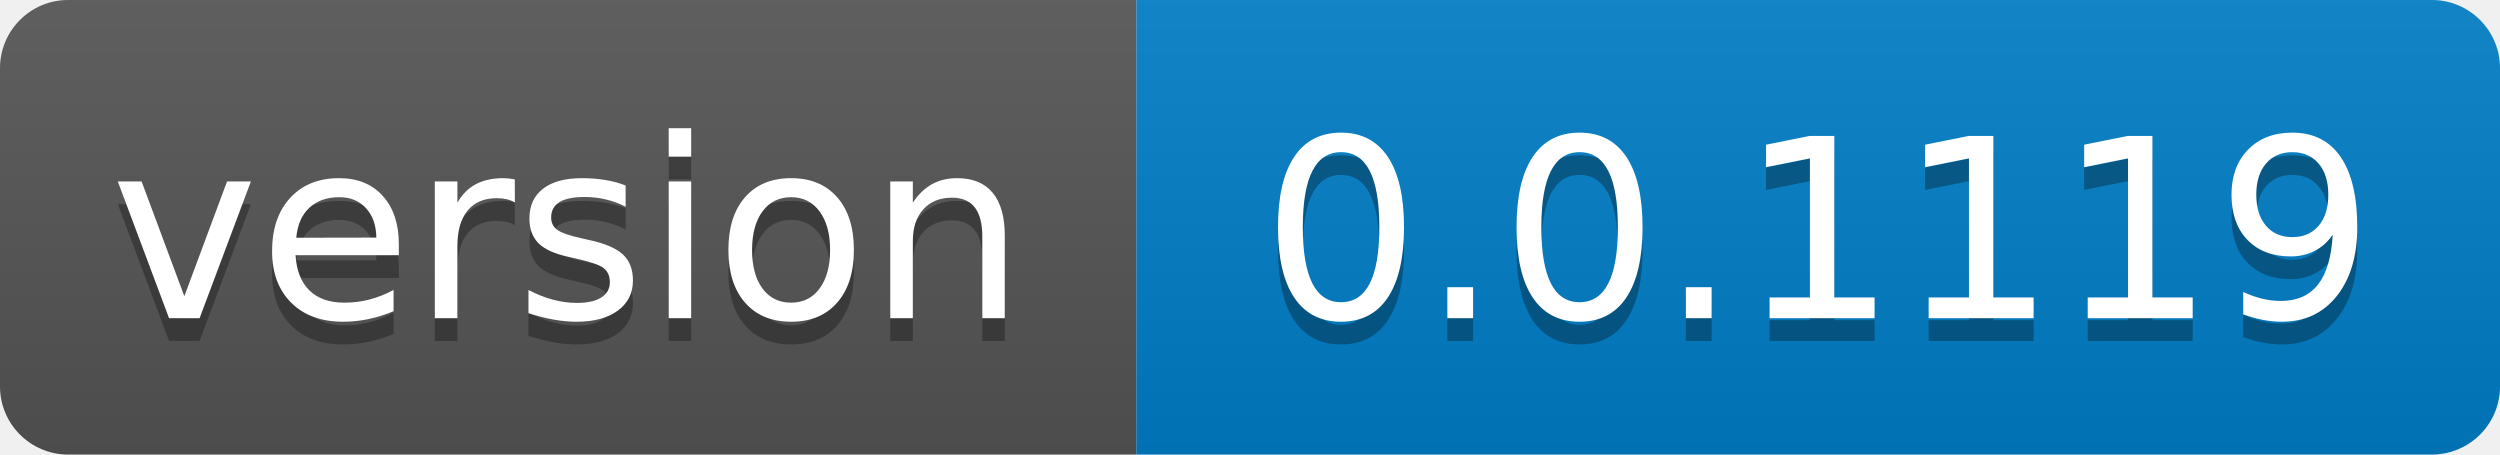
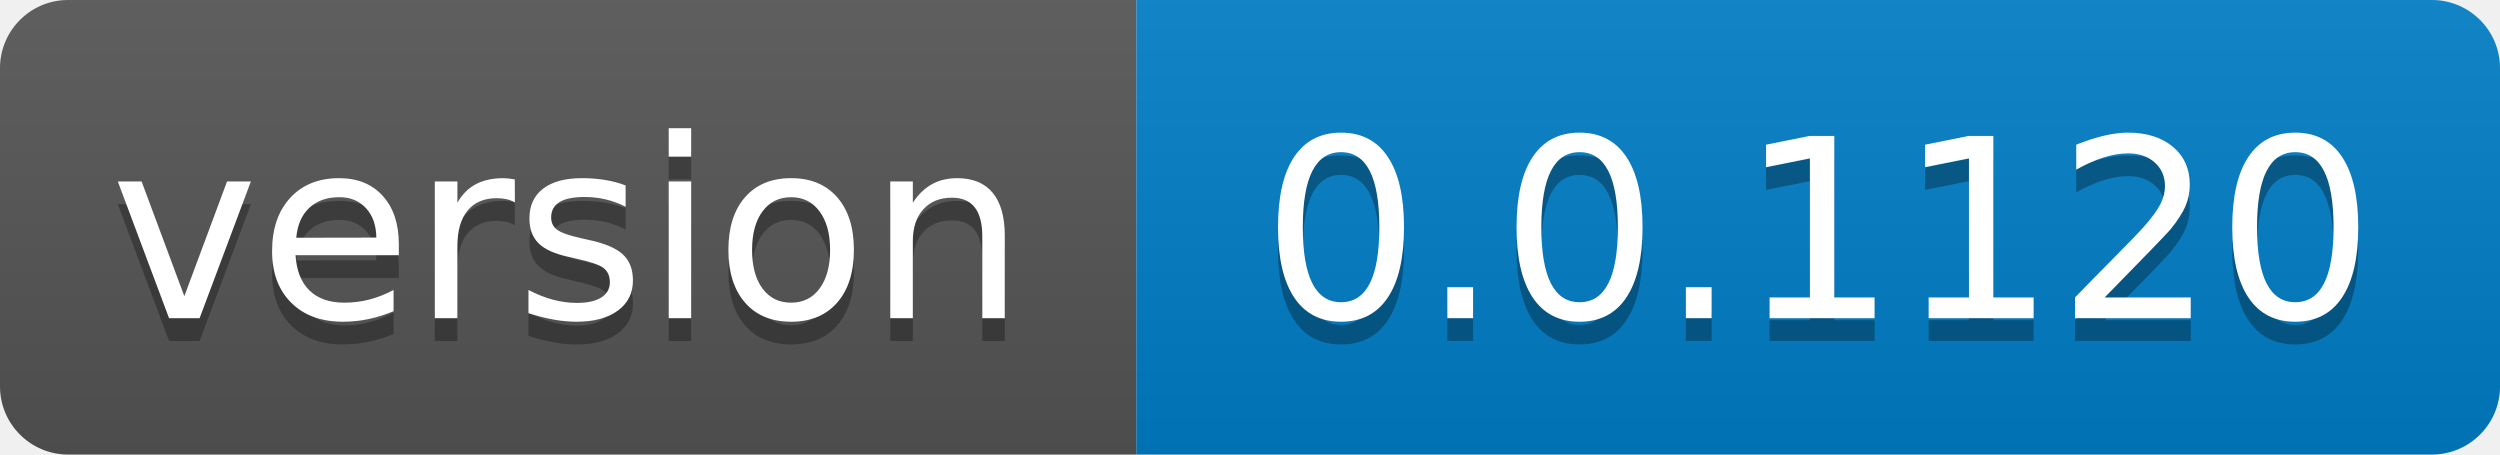
- <svg xmlns="http://www.w3.org/2000/svg" width="110" height="20" role="img" aria-label="version: 0.0.1119">
+ <svg xmlns="http://www.w3.org/2000/svg" width="110" height="20" role="img" aria-label="version: 0.0.1120">
  <linearGradient id="s" x2="0" y2="100%">
    <stop offset="0" stop-color="#bbb" stop-opacity=".1" />
    <stop offset="1" stop-opacity=".1" />
  </linearGradient>
  <clipPath id="r">
    <rect width="110" height="20" rx="3" fill="#fff" />
  </clipPath>
  <g clip-path="url(#r)">
    <rect width="50" height="20" fill="#555" />
    <rect x="50" width="60" height="20" fill="#007ec6" />
    <rect width="110" height="20" fill="url(#s)" />
  </g>
  <g fill="#fff" text-anchor="middle" font-family="Verdana,Geneva,DejaVu Sans,sans-serif" text-rendering="geometricPrecision" font-size="110">
    <text aria-hidden="true" x="250.0" transform="scale(.1)" textLength="400" y="150" fill="#010101" fill-opacity=".3">version</text>
    <text x="250.0" transform="scale(.1)" textLength="400" y="140" fill="#fff">version</text>
-     <text aria-hidden="true" x="800.0" transform="scale(.1)" textLength="500" y="150" fill="#010101" fill-opacity=".3">0.0.1119</text>
-     <text x="800.0" transform="scale(.1)" textLength="500" y="140" fill="#fff">0.0.1119</text>
+     <text aria-hidden="true" x="800.0" transform="scale(.1)" textLength="500" y="150" fill="#010101" fill-opacity=".3">0.0.1120</text>
+     <text x="800.0" transform="scale(.1)" textLength="500" y="140" fill="#fff">0.0.1120</text>
  </g>
</svg>
